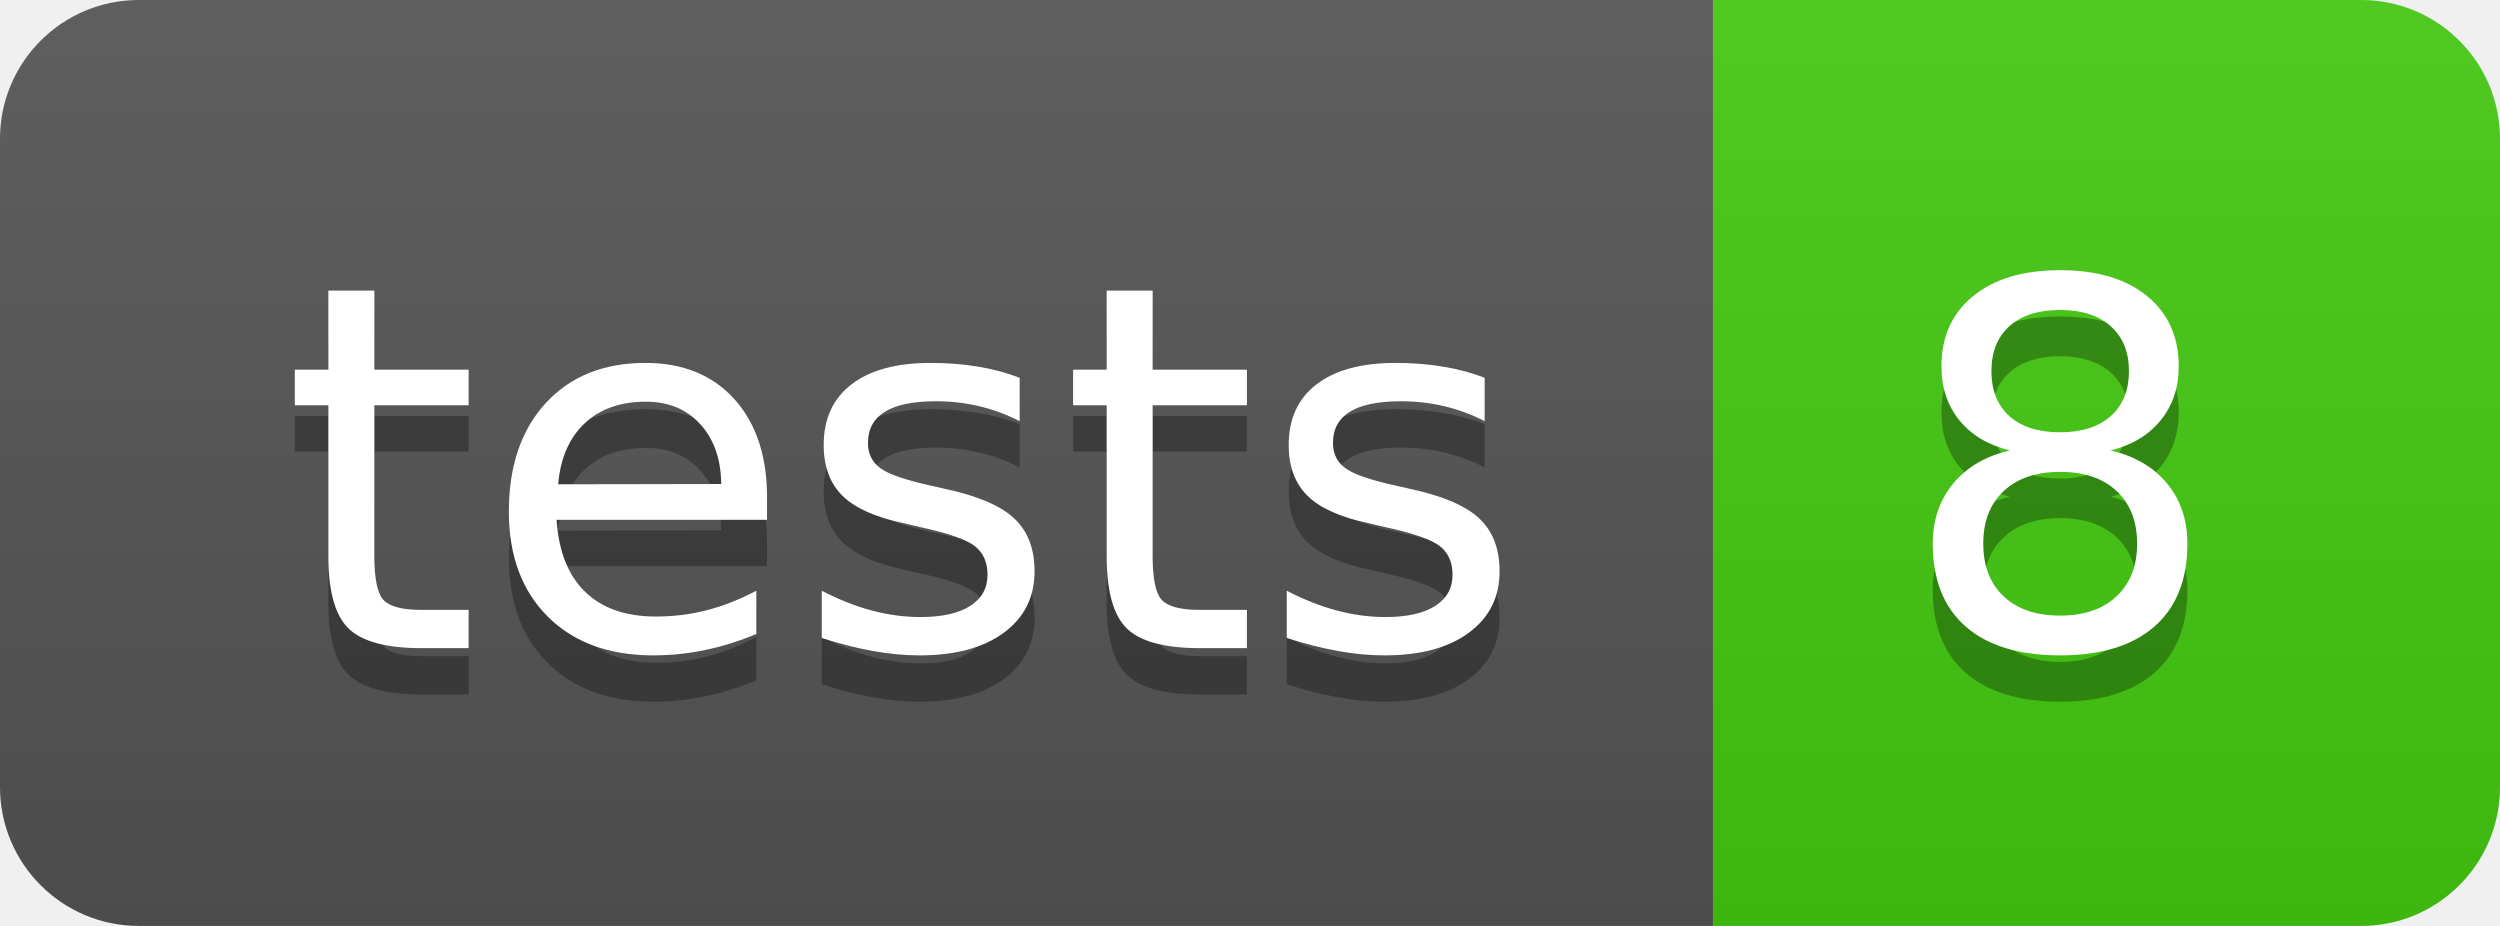
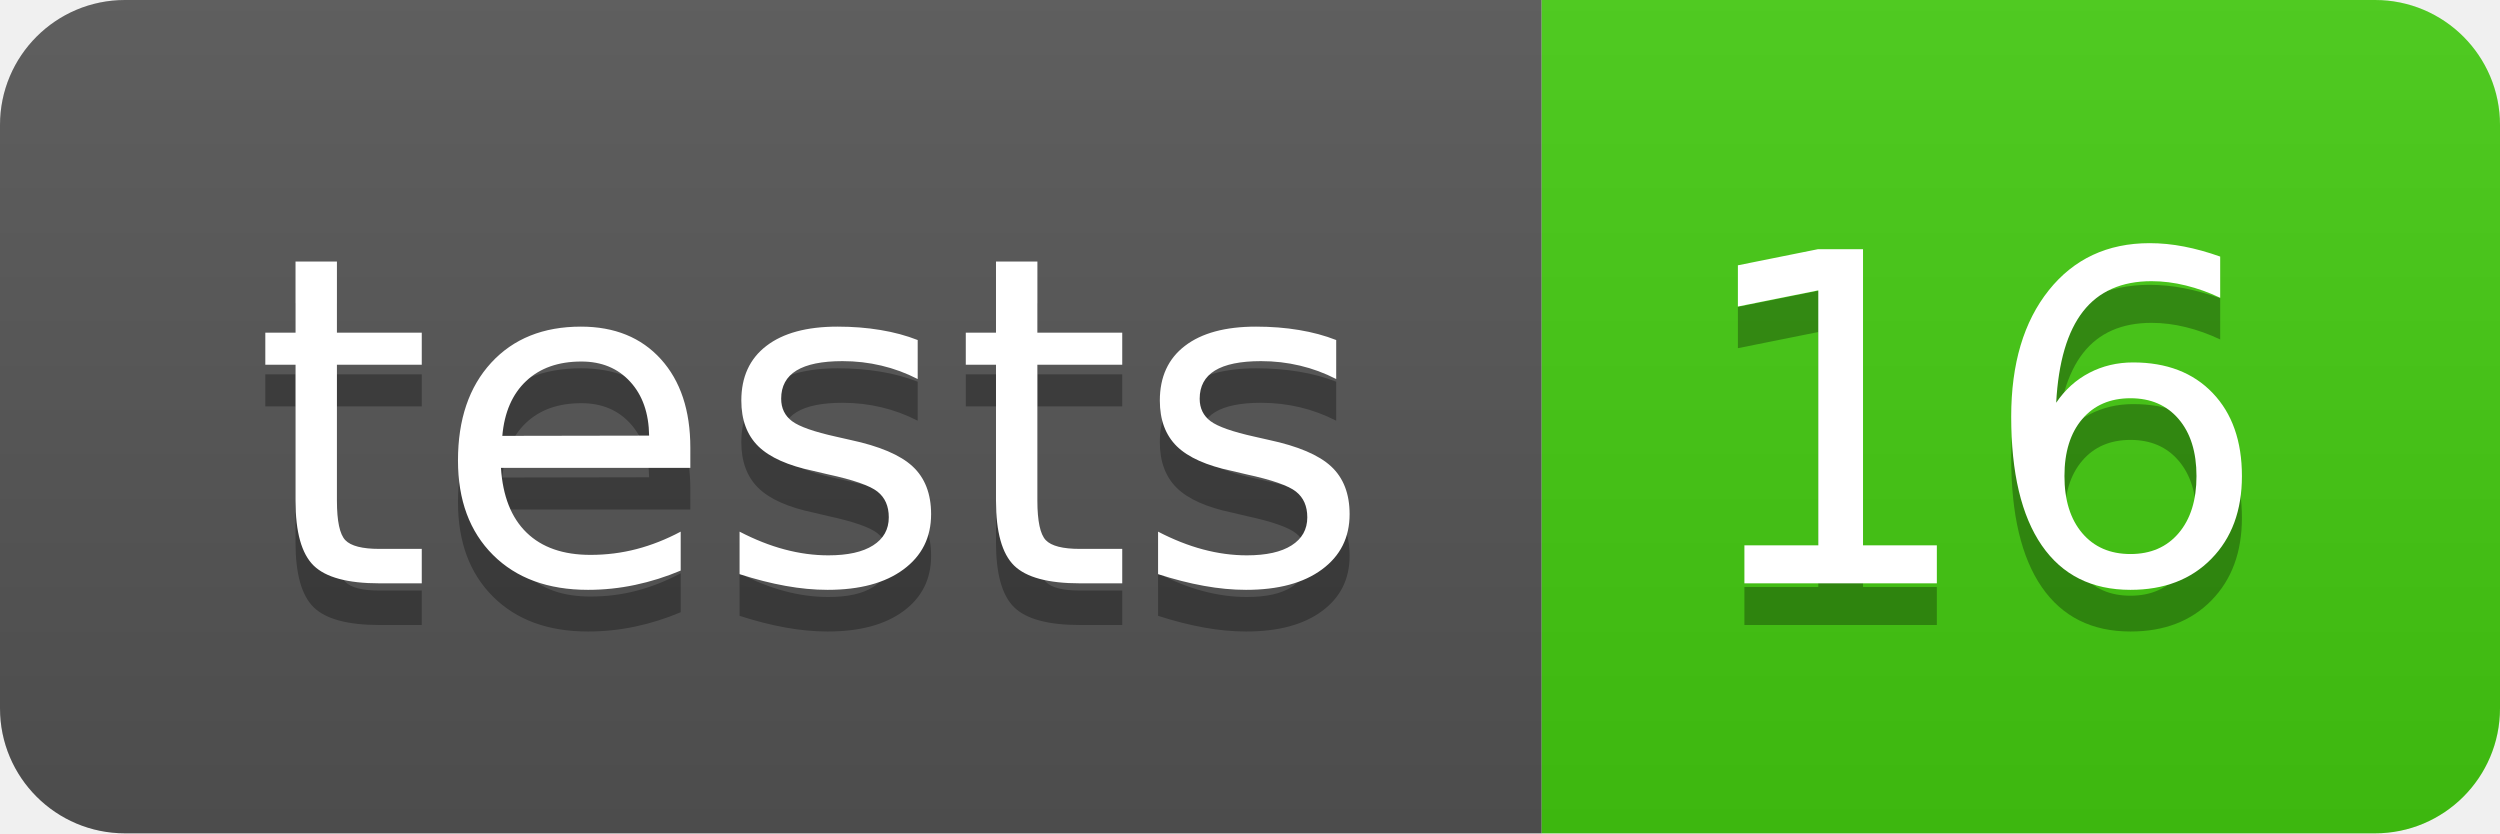
- <svg xmlns="http://www.w3.org/2000/svg" width="54" height="20" role="img" aria-label="tests: 8">
+ <svg xmlns="http://www.w3.org/2000/svg" width="60" height="20" role="img" aria-label="tests: 16">
  <linearGradient id="s" x2="0" y2="100%">
    <stop offset="0" stop-color="#bbb" stop-opacity=".1" />
    <stop offset="1" stop-opacity=".1" />
  </linearGradient>
  <clipPath id="r">
-     <rect width="54" height="20" rx="3" fill="#fff" />
+     <rect width="60" height="20" rx="3" fill="#fff" />
  </clipPath>
  <g clip-path="url(#r)">
    <rect width="37" height="20" fill="#555" />
-     <rect x="37" width="17" height="20" fill="#4c1" />
-     <rect width="54" height="20" fill="url(#s)" />
+     <rect x="37" width="23" height="20" fill="#4c1" />
+     <rect width="60" height="20" fill="url(#s)" />
  </g>
  <g fill="#fff" text-anchor="middle" font-family="Verdana,Geneva,DejaVu Sans,sans-serif" text-rendering="geometricPrecision" font-size="110">
    <text aria-hidden="true" x="195" y="150" fill="#010101" fill-opacity=".3" transform="scale(.1)" textLength="270">tests</text>
    <text x="195" y="140" transform="scale(.1)" fill="#fff" textLength="270">tests</text>
-     <text aria-hidden="true" x="445" y="150" fill="#010101" fill-opacity=".3" transform="scale(.1)" textLength="70">8</text>
-     <text x="445" y="140" transform="scale(.1)" fill="#fff" textLength="70">8</text>
+     <text aria-hidden="true" x="475" y="150" fill="#010101" fill-opacity=".3" transform="scale(.1)" textLength="130">16</text>
+     <text x="475" y="140" transform="scale(.1)" fill="#fff" textLength="130">16</text>
  </g>
</svg>
